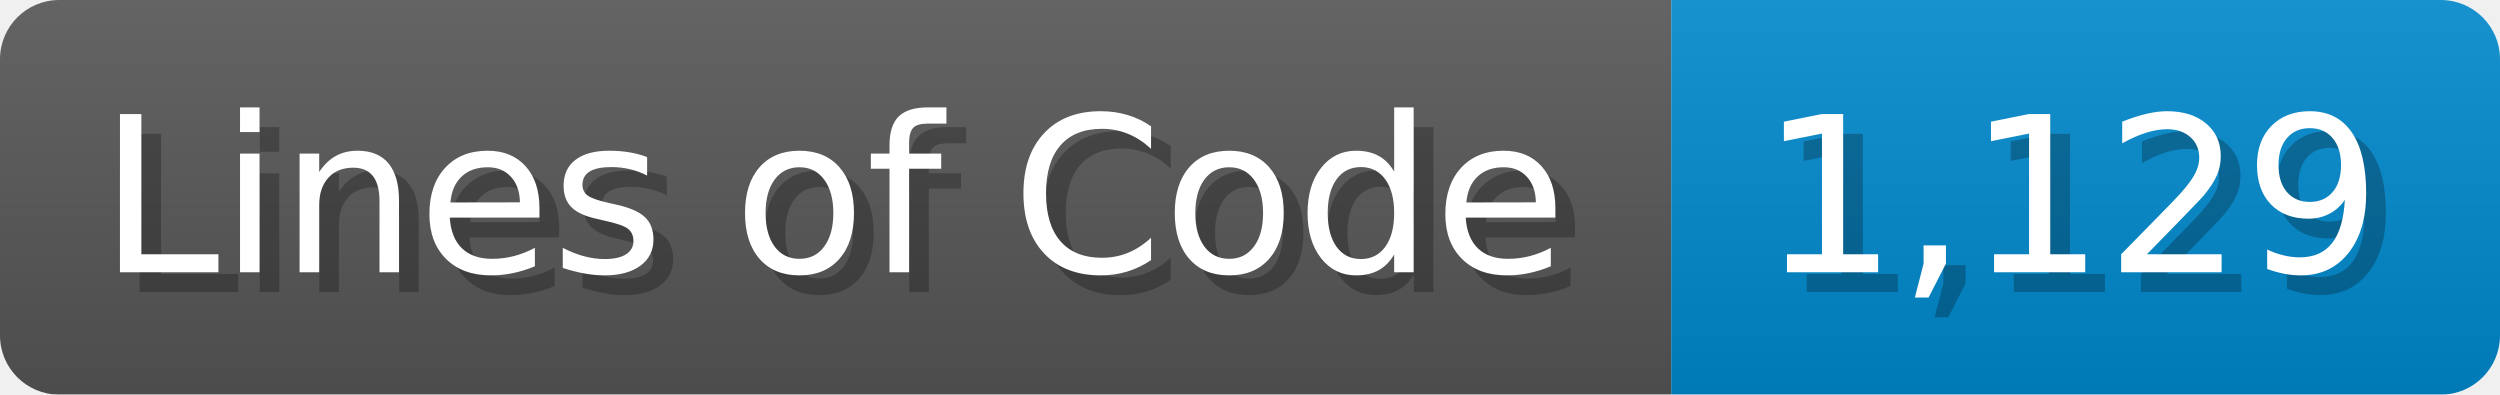
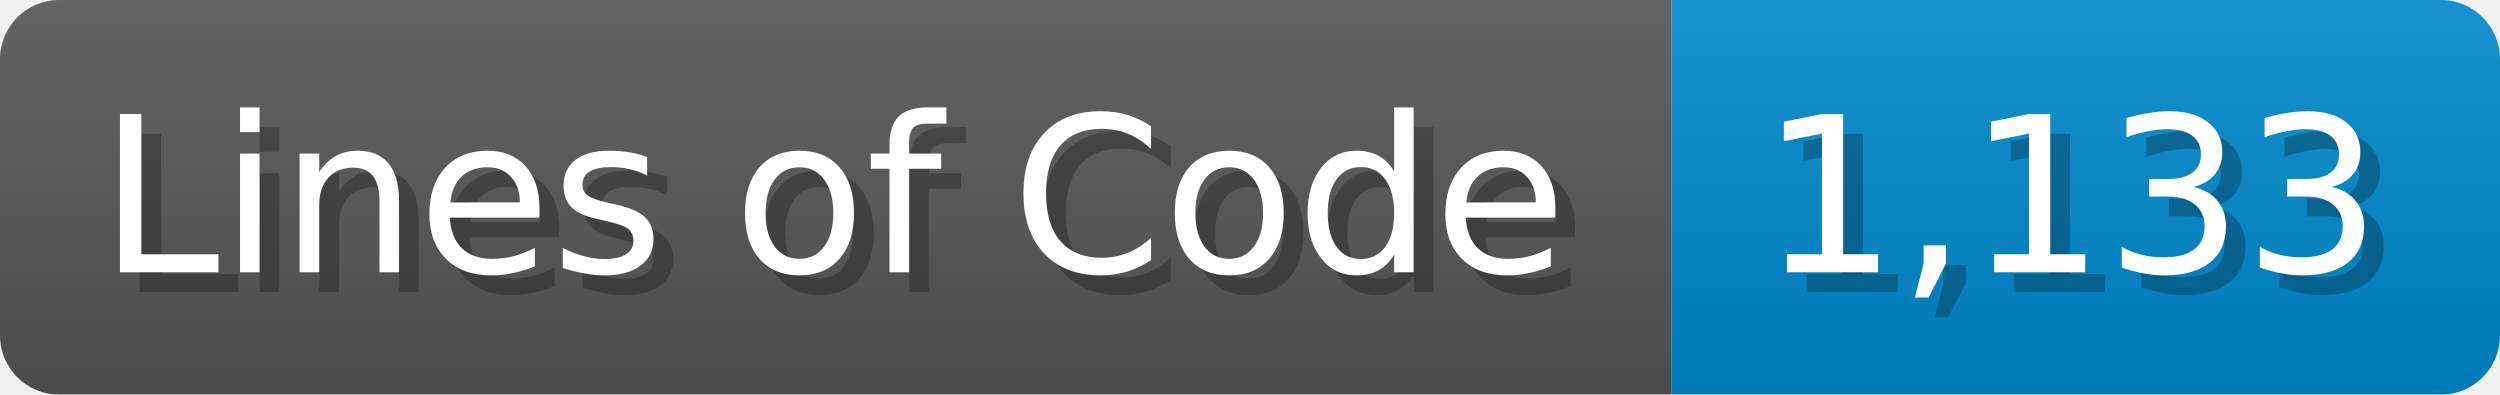
<svg xmlns="http://www.w3.org/2000/svg" width="126.7" height="20" viewBox="0 0 1267 200">
  <linearGradient id="a" x2="0" y2="100%">
    <stop offset="0" stop-opacity=".1" stop-color="#EEE" />
    <stop offset="1" stop-opacity=".1" />
  </linearGradient>
  <mask id="m">
    <rect width="1267" height="200" rx="30" fill="#FFF" />
  </mask>
  <g mask="url(#m)">
    <rect width="847" height="200" fill="#555" />
    <rect width="420" height="200" fill="#08C" x="847" />
    <rect width="1267" height="200" fill="url(#a)" />
  </g>
  <g fill="#fff" text-anchor="start" font-family="Verdana,DejaVu Sans,sans-serif" font-size="110">
    <text x="60" y="148" textLength="747" fill="#000" opacity="0.25">Lines of Code</text>
    <text x="50" y="138" textLength="747">Lines of Code</text>
-     <text x="902" y="148" textLength="320" fill="#000" opacity="0.25">1,129</text>
-     <text x="892" y="138" textLength="320">1,129</text>
+     <text x="902" y="148" textLength="320" fill="#000" opacity="0.25">1,133</text>
+     <text x="892" y="138" textLength="320">1,133</text>
  </g>
</svg>
